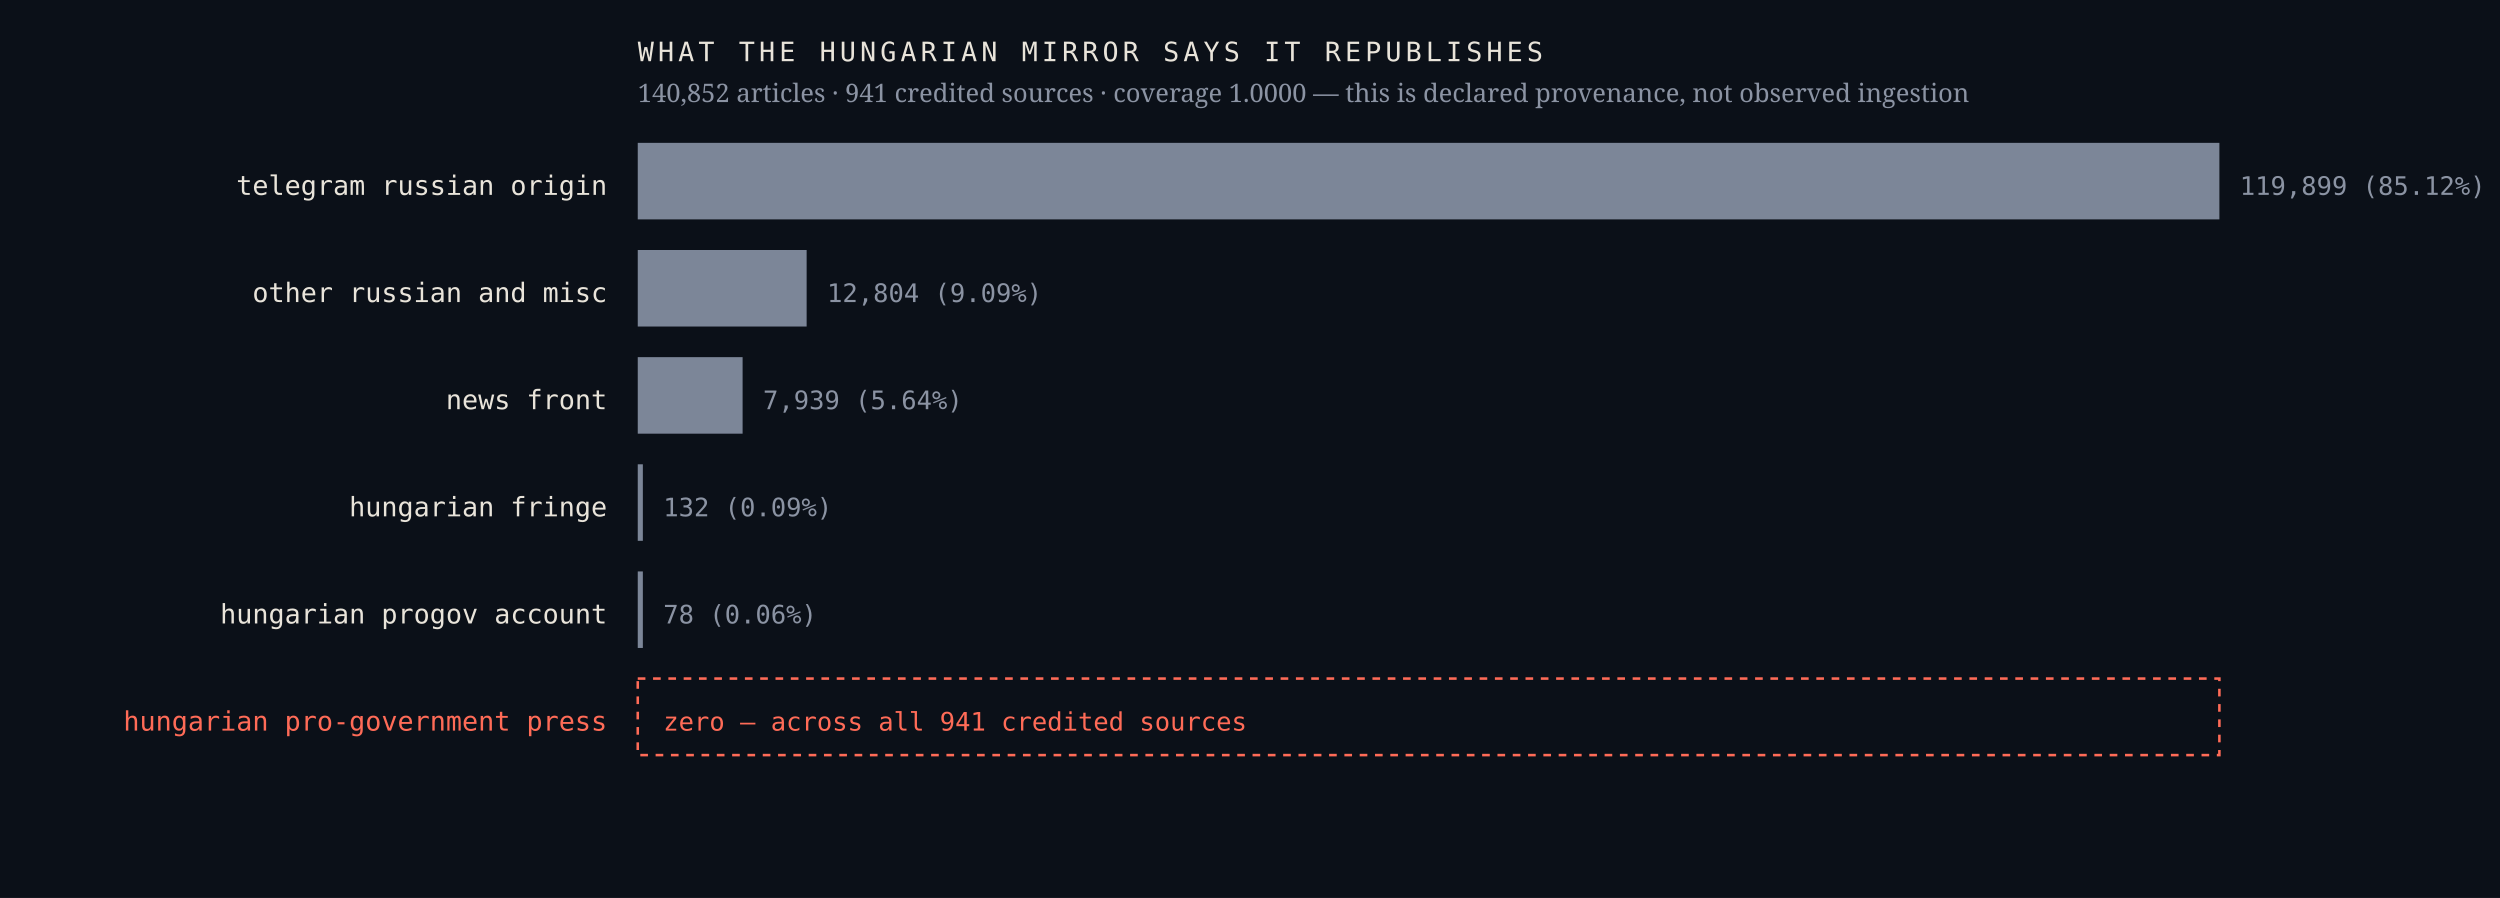
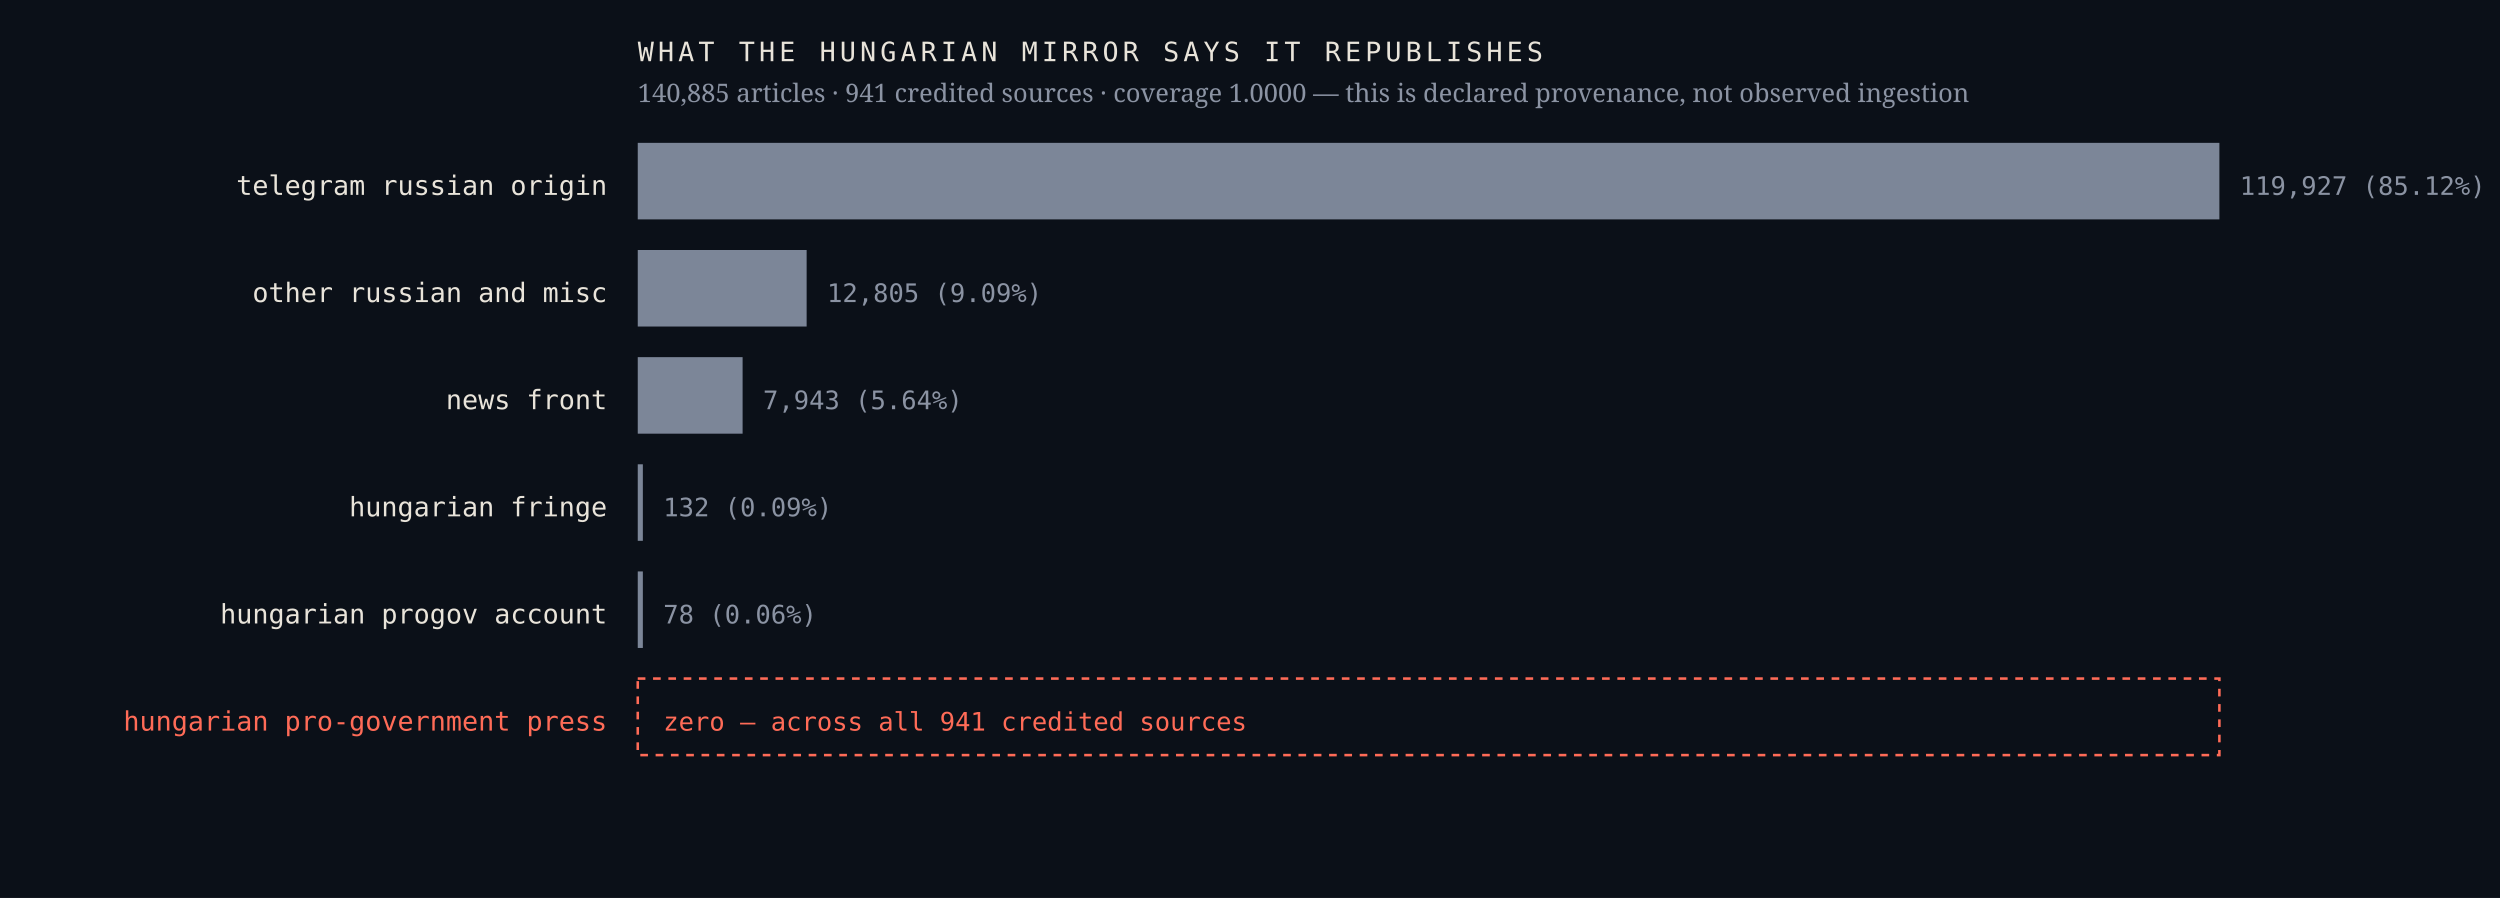
<svg xmlns="http://www.w3.org/2000/svg" viewBox="0 0 980 352" width="980" height="352" role="img" aria-label="Sources the Hungarian mirror credits, by article count, with an explicit zero row for the Hungarian pro-government press">
  <rect width="980" height="352" fill="#0b1018" />
  <text x="238.0" y="76.4" font-family="ui-monospace,'IBM Plex Mono',Menlo,monospace" font-size="10.5" font-weight="400" letter-spacing="0" fill="#e9e4da" text-anchor="end">telegram russian origin</text>
  <rect x="250" y="56" width="620.0" height="30" fill="#7c8698" />
-   <text x="878.0" y="76.4" font-family="ui-monospace,'IBM Plex Mono',Menlo,monospace" font-size="10" font-weight="400" letter-spacing="0" fill="#8b93a3" text-anchor="start">119,899  (85.12%)</text>
+   <text x="878.0" y="76.4" font-family="ui-monospace,'IBM Plex Mono',Menlo,monospace" font-size="10" font-weight="400" letter-spacing="0" fill="#8b93a3" text-anchor="start">119,927  (85.12%)</text>
  <text x="238.0" y="118.4" font-family="ui-monospace,'IBM Plex Mono',Menlo,monospace" font-size="10.5" font-weight="400" letter-spacing="0" fill="#e9e4da" text-anchor="end">other russian and misc</text>
  <rect x="250" y="98" width="66.2" height="30" fill="#7c8698" />
-   <text x="324.2" y="118.4" font-family="ui-monospace,'IBM Plex Mono',Menlo,monospace" font-size="10" font-weight="400" letter-spacing="0" fill="#8b93a3" text-anchor="start">12,804  (9.09%)</text>
+   <text x="324.2" y="118.4" font-family="ui-monospace,'IBM Plex Mono',Menlo,monospace" font-size="10" font-weight="400" letter-spacing="0" fill="#8b93a3" text-anchor="start">12,805  (9.09%)</text>
  <text x="238.0" y="160.4" font-family="ui-monospace,'IBM Plex Mono',Menlo,monospace" font-size="10.5" font-weight="400" letter-spacing="0" fill="#e9e4da" text-anchor="end">news front</text>
  <rect x="250" y="140" width="41.1" height="30" fill="#7c8698" />
-   <text x="299.1" y="160.4" font-family="ui-monospace,'IBM Plex Mono',Menlo,monospace" font-size="10" font-weight="400" letter-spacing="0" fill="#8b93a3" text-anchor="start">7,939  (5.64%)</text>
+   <text x="299.1" y="160.4" font-family="ui-monospace,'IBM Plex Mono',Menlo,monospace" font-size="10" font-weight="400" letter-spacing="0" fill="#8b93a3" text-anchor="start">7,943  (5.64%)</text>
  <text x="238.0" y="202.4" font-family="ui-monospace,'IBM Plex Mono',Menlo,monospace" font-size="10.5" font-weight="400" letter-spacing="0" fill="#e9e4da" text-anchor="end">hungarian fringe</text>
  <rect x="250" y="182" width="2.0" height="30" fill="#7c8698" />
  <text x="260.0" y="202.4" font-family="ui-monospace,'IBM Plex Mono',Menlo,monospace" font-size="10" font-weight="400" letter-spacing="0" fill="#8b93a3" text-anchor="start">132  (0.09%)</text>
  <text x="238.0" y="244.4" font-family="ui-monospace,'IBM Plex Mono',Menlo,monospace" font-size="10.5" font-weight="400" letter-spacing="0" fill="#e9e4da" text-anchor="end">hungarian progov account</text>
  <rect x="250" y="224" width="2.0" height="30" fill="#7c8698" />
  <text x="260.0" y="244.4" font-family="ui-monospace,'IBM Plex Mono',Menlo,monospace" font-size="10" font-weight="400" letter-spacing="0" fill="#8b93a3" text-anchor="start">78  (0.06%)</text>
  <text x="238.0" y="286.4" font-family="ui-monospace,'IBM Plex Mono',Menlo,monospace" font-size="10.5" font-weight="500" letter-spacing="0" fill="#ff6b57" text-anchor="end">hungarian pro-government press</text>
  <rect x="250" y="266" width="620" height="30" fill="none" stroke="#ff6b57" stroke-width="1" stroke-dasharray="3 3" />
  <text x="260.0" y="286.4" font-family="ui-monospace,'IBM Plex Mono',Menlo,monospace" font-size="10" font-weight="500" letter-spacing="0" fill="#ff6b57" text-anchor="start">zero — across all 941 credited sources</text>
  <text x="250.0" y="24.0" font-family="ui-monospace,'IBM Plex Mono',Menlo,monospace" font-size="10.5" font-weight="400" letter-spacing="1.6" fill="#e9e4da" text-anchor="start">WHAT THE HUNGARIAN MIRROR SAYS IT REPUBLISHES</text>
-   <text x="250.0" y="40.0" font-family="'Newsreader',Georgia,serif" font-size="10" font-weight="400" letter-spacing="0" fill="#8b93a3" text-anchor="start">140,852 articles · 941 credited sources · coverage 1.0000 — this is declared provenance, not observed ingestion</text>
+   <text x="250.0" y="40.0" font-family="'Newsreader',Georgia,serif" font-size="10" font-weight="400" letter-spacing="0" fill="#8b93a3" text-anchor="start">140,885 articles · 941 credited sources · coverage 1.0000 — this is declared provenance, not observed ingestion</text>
</svg>
